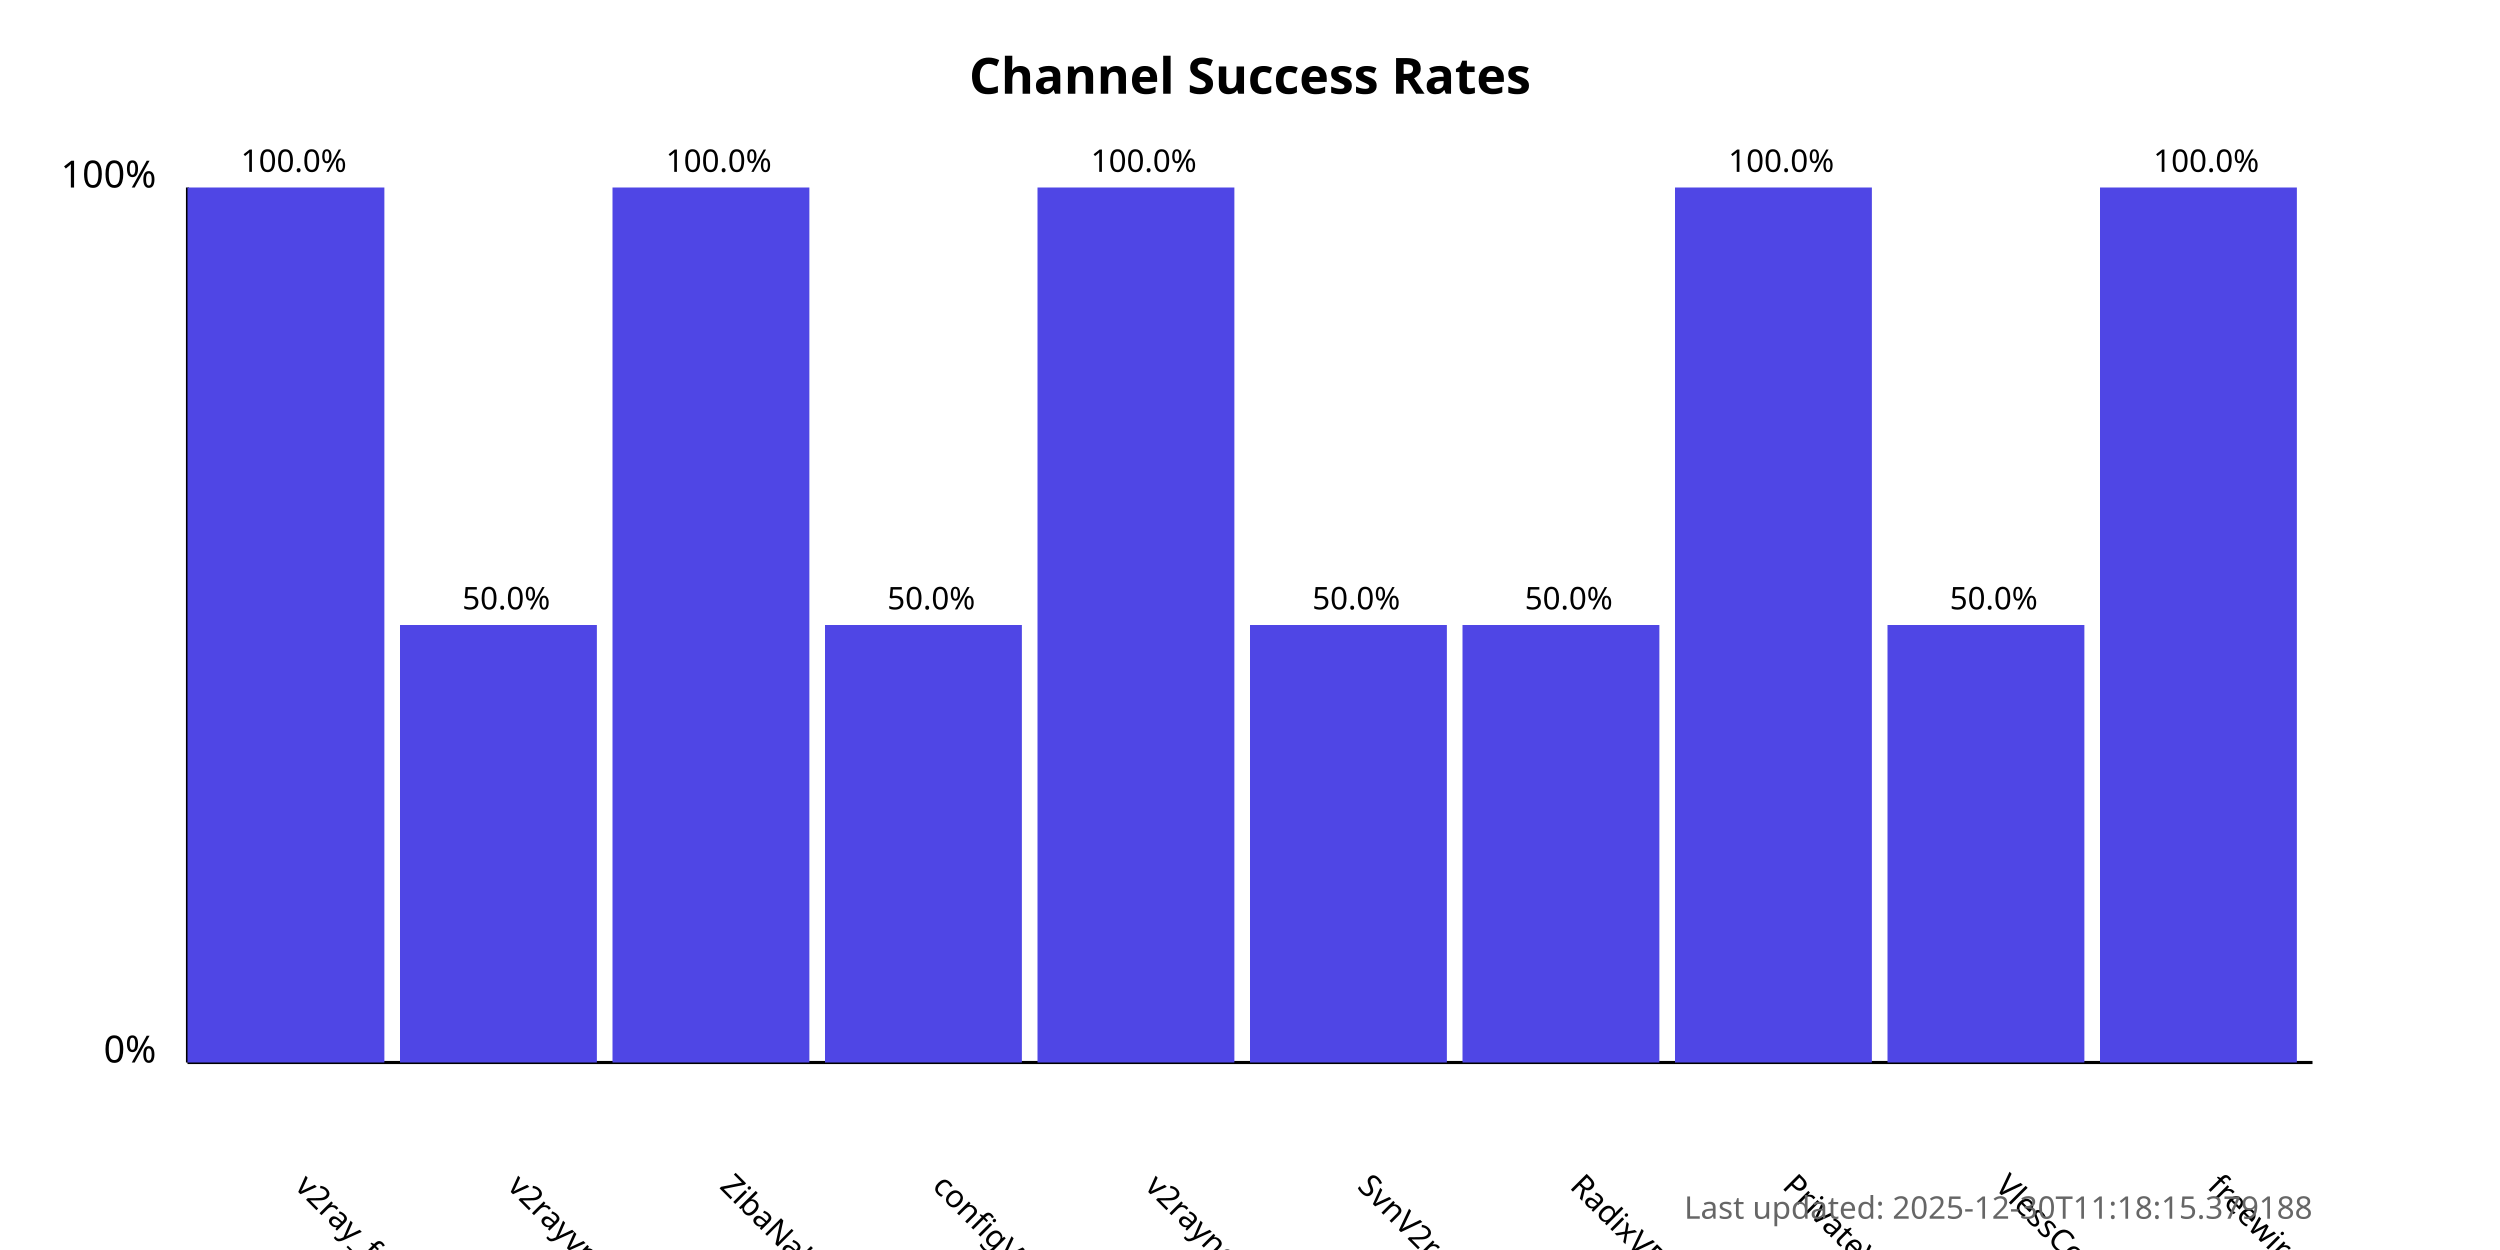
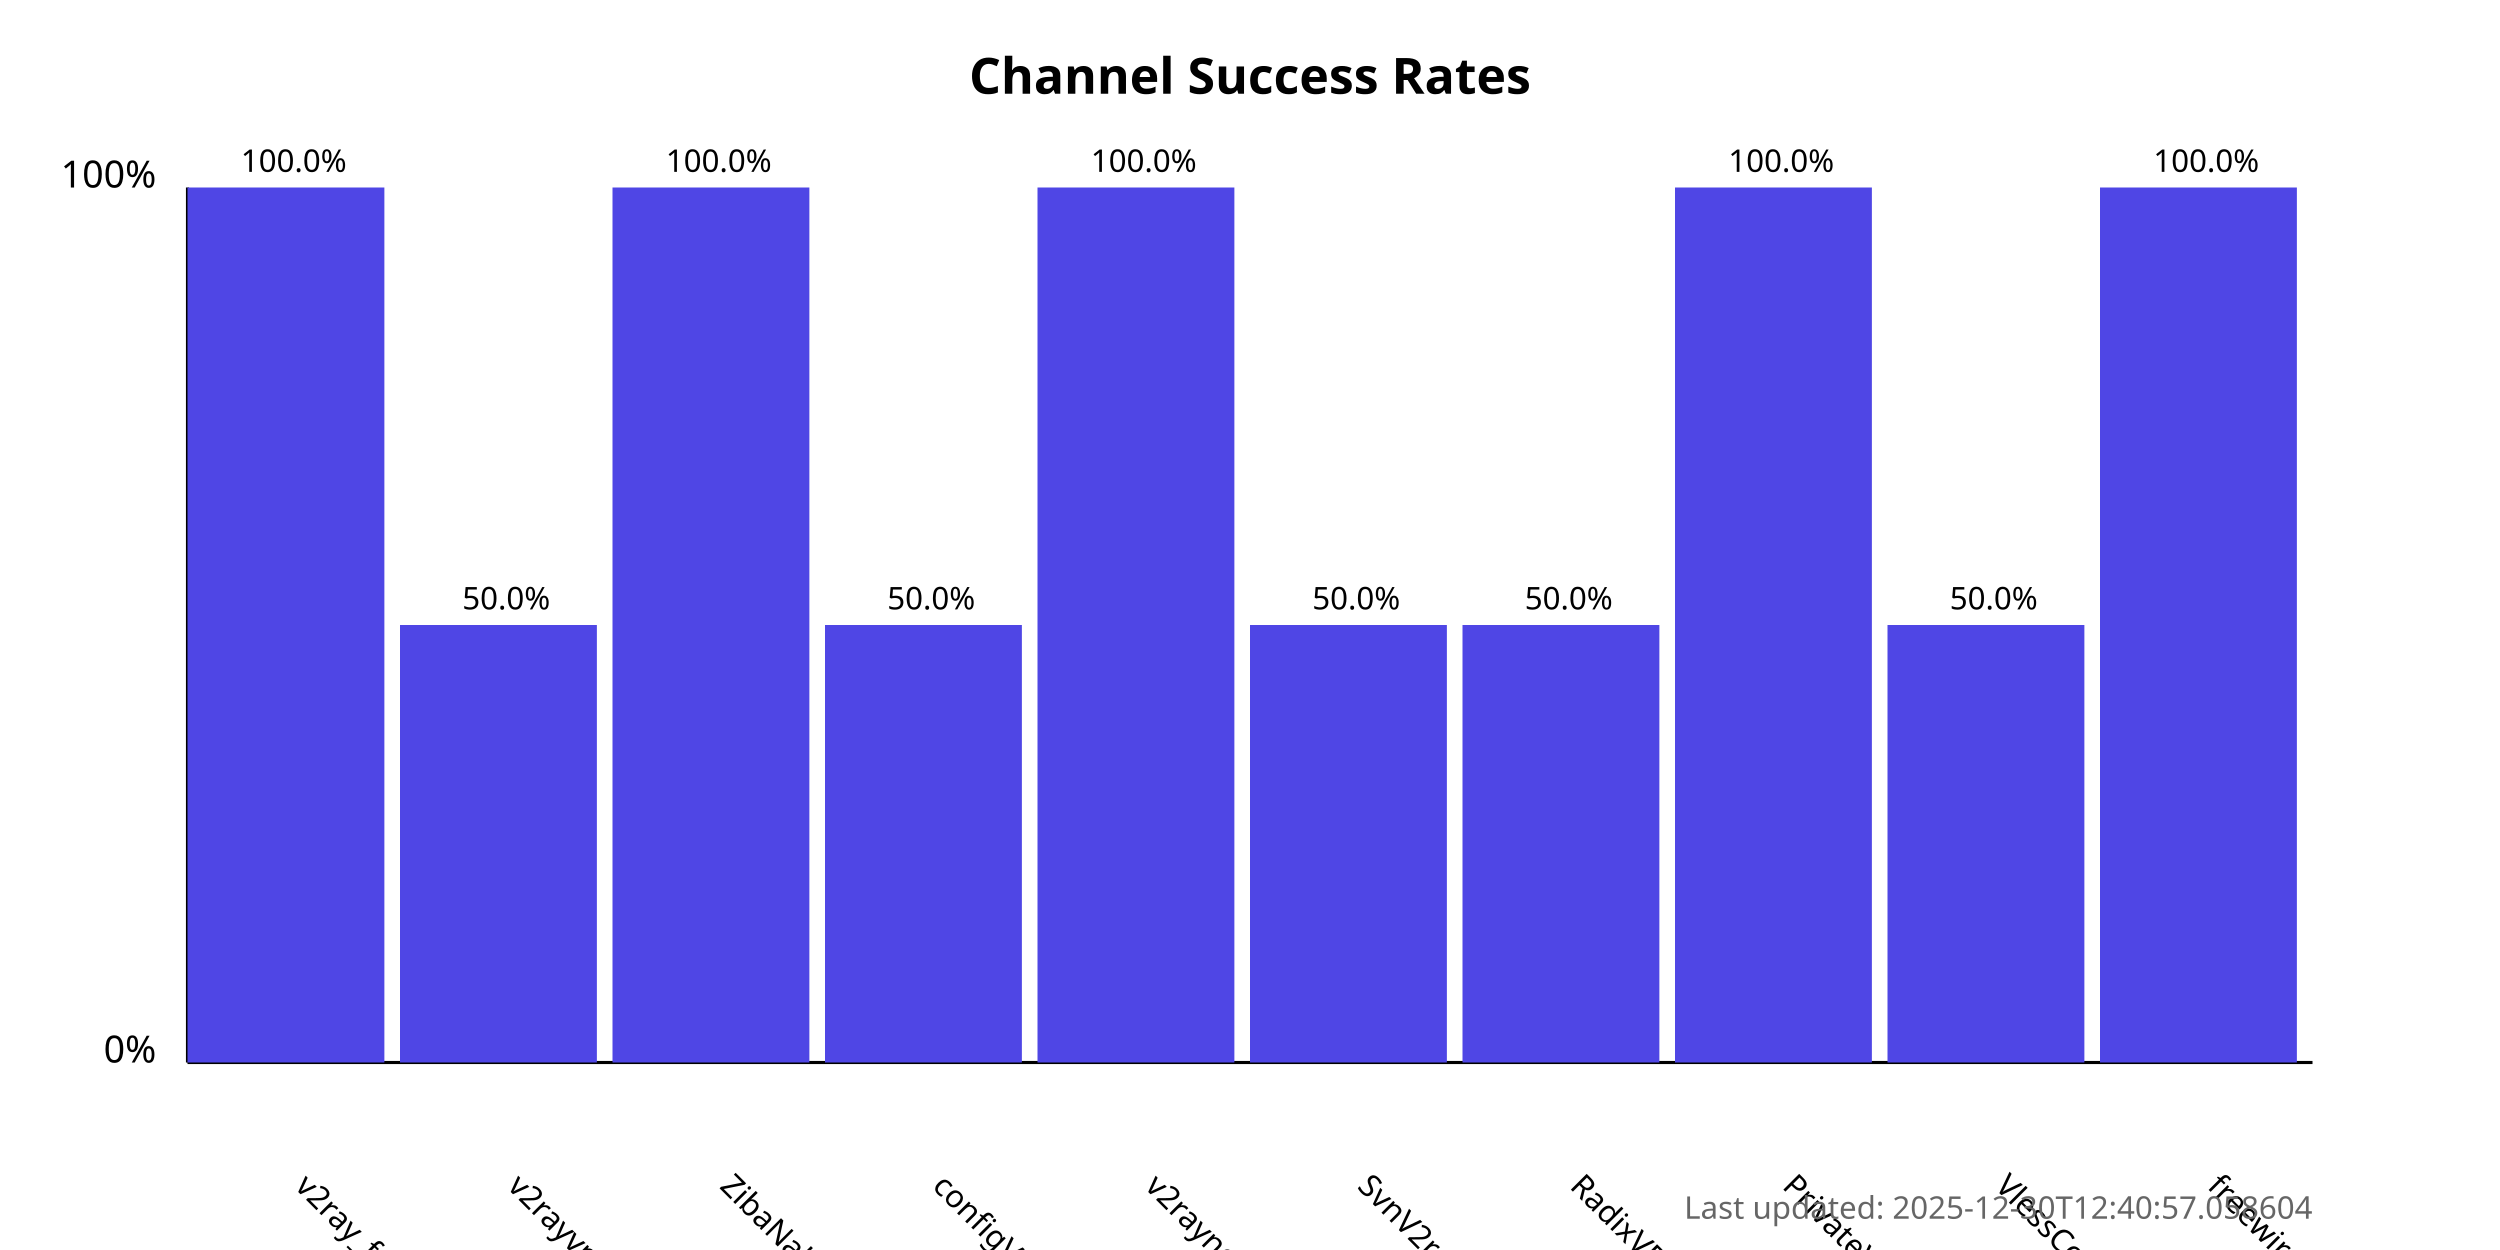
<svg xmlns="http://www.w3.org/2000/svg" width="800" height="400">
  <style>
            .chart-title { font: bold 16px sans-serif; }
            .axis-label { font: 12px sans-serif; }
            .tick-label { font: 10px sans-serif; }
            .bar { fill: #4f46e5; }
            .bar:hover { fill: #6366f1; }
            .timestamp { font: 10px sans-serif; fill: #666; }
        </style>
  <text x="400.0" y="30" text-anchor="middle" class="chart-title">
            Channel Success Rates
        </text>
  <line x1="60" y1="340" x2="60" y2="60" stroke="black" stroke-width="1" />
  <line x1="60" y1="340" x2="740" y2="340" stroke="black" stroke-width="1" />
  <text x="50" y="340" text-anchor="end" class="axis-label">0%</text>
  <text x="50" y="60" text-anchor="end" class="axis-label">100%</text>
  <g>
    <rect x="60" y="60.0" width="63.0" height="280.0" class="bar" />
    <text x="94.0" y="380" transform="rotate(45, 94.0, 380)" text-anchor="start" class="tick-label">
                v2ray_free_conf
            </text>
    <text x="94.0" y="55.0" text-anchor="middle" class="tick-label">
                100.0%
            </text>
  </g>
  <g>
    <rect x="128.0" y="200.0" width="63.0" height="140.0" class="bar" />
    <text x="162.0" y="380" transform="rotate(45, 162.0, 380)" text-anchor="start" class="tick-label">
                v2rayvpno
            </text>
    <text x="162.0" y="195.0" text-anchor="middle" class="tick-label">
                50.0%
            </text>
  </g>
  <g>
    <rect x="196.0" y="60.0" width="63.0" height="280.0" class="bar" />
    <text x="230.0" y="380" transform="rotate(45, 230.0, 380)" text-anchor="start" class="tick-label">
                ZibaNabz
            </text>
    <text x="230.0" y="55.0" text-anchor="middle" class="tick-label">
                100.0%
            </text>
  </g>
  <g>
    <rect x="264.0" y="200.0" width="63.0" height="140.0" class="bar" />
    <text x="298.0" y="380" transform="rotate(45, 298.0, 380)" text-anchor="start" class="tick-label">
                configV2rayForFree
            </text>
    <text x="298.0" y="195.0" text-anchor="middle" class="tick-label">
                50.0%
            </text>
  </g>
  <g>
    <rect x="332.0" y="60.0" width="63.0" height="280.0" class="bar" />
    <text x="366.0" y="380" transform="rotate(45, 366.0, 380)" text-anchor="start" class="tick-label">
                v2rayngvpn
            </text>
    <text x="366.0" y="55.0" text-anchor="middle" class="tick-label">
                100.0%
            </text>
  </g>
  <g>
    <rect x="400.0" y="200.0" width="63.0" height="140.0" class="bar" />
    <text x="434.0" y="380" transform="rotate(45, 434.0, 380)" text-anchor="start" class="tick-label">
                SvnV2ray
            </text>
    <text x="434.0" y="195.0" text-anchor="middle" class="tick-label">
                50.0%
            </text>
  </g>
  <g>
    <rect x="468.0" y="200.0" width="63.0" height="140.0" class="bar" />
    <text x="502.0" y="380" transform="rotate(45, 502.0, 380)" text-anchor="start" class="tick-label">
                RadixVPN
            </text>
    <text x="502.0" y="195.0" text-anchor="middle" class="tick-label">
                50.0%
            </text>
  </g>
  <g>
    <rect x="536.0" y="60.0" width="63.0" height="280.0" class="bar" />
    <text x="570.0" y="380" transform="rotate(45, 570.0, 380)" text-anchor="start" class="tick-label">
                PrivateVPNs
            </text>
    <text x="570.0" y="55.0" text-anchor="middle" class="tick-label">
                100.0%
            </text>
  </g>
  <g>
    <rect x="604.0" y="200.0" width="63.0" height="140.0" class="bar" />
    <text x="638.0" y="380" transform="rotate(45, 638.0, 380)" text-anchor="start" class="tick-label">
                VlessConfig
            </text>
    <text x="638.0" y="195.0" text-anchor="middle" class="tick-label">
                50.0%
            </text>
  </g>
  <g>
    <rect x="672.0" y="60.0" width="63.0" height="280.0" class="bar" />
    <text x="706.0" y="380" transform="rotate(45, 706.0, 380)" text-anchor="start" class="tick-label">
                freewireguard
            </text>
    <text x="706.0" y="55.0" text-anchor="middle" class="tick-label">
                100.0%
            </text>
  </g>
  <text x="740" y="390" text-anchor="end" class="timestamp">
-             Last updated: 2025-12-30T11:18:15.379188
+             Last updated: 2025-12-30T12:40:57.058604
        </text>
</svg>
